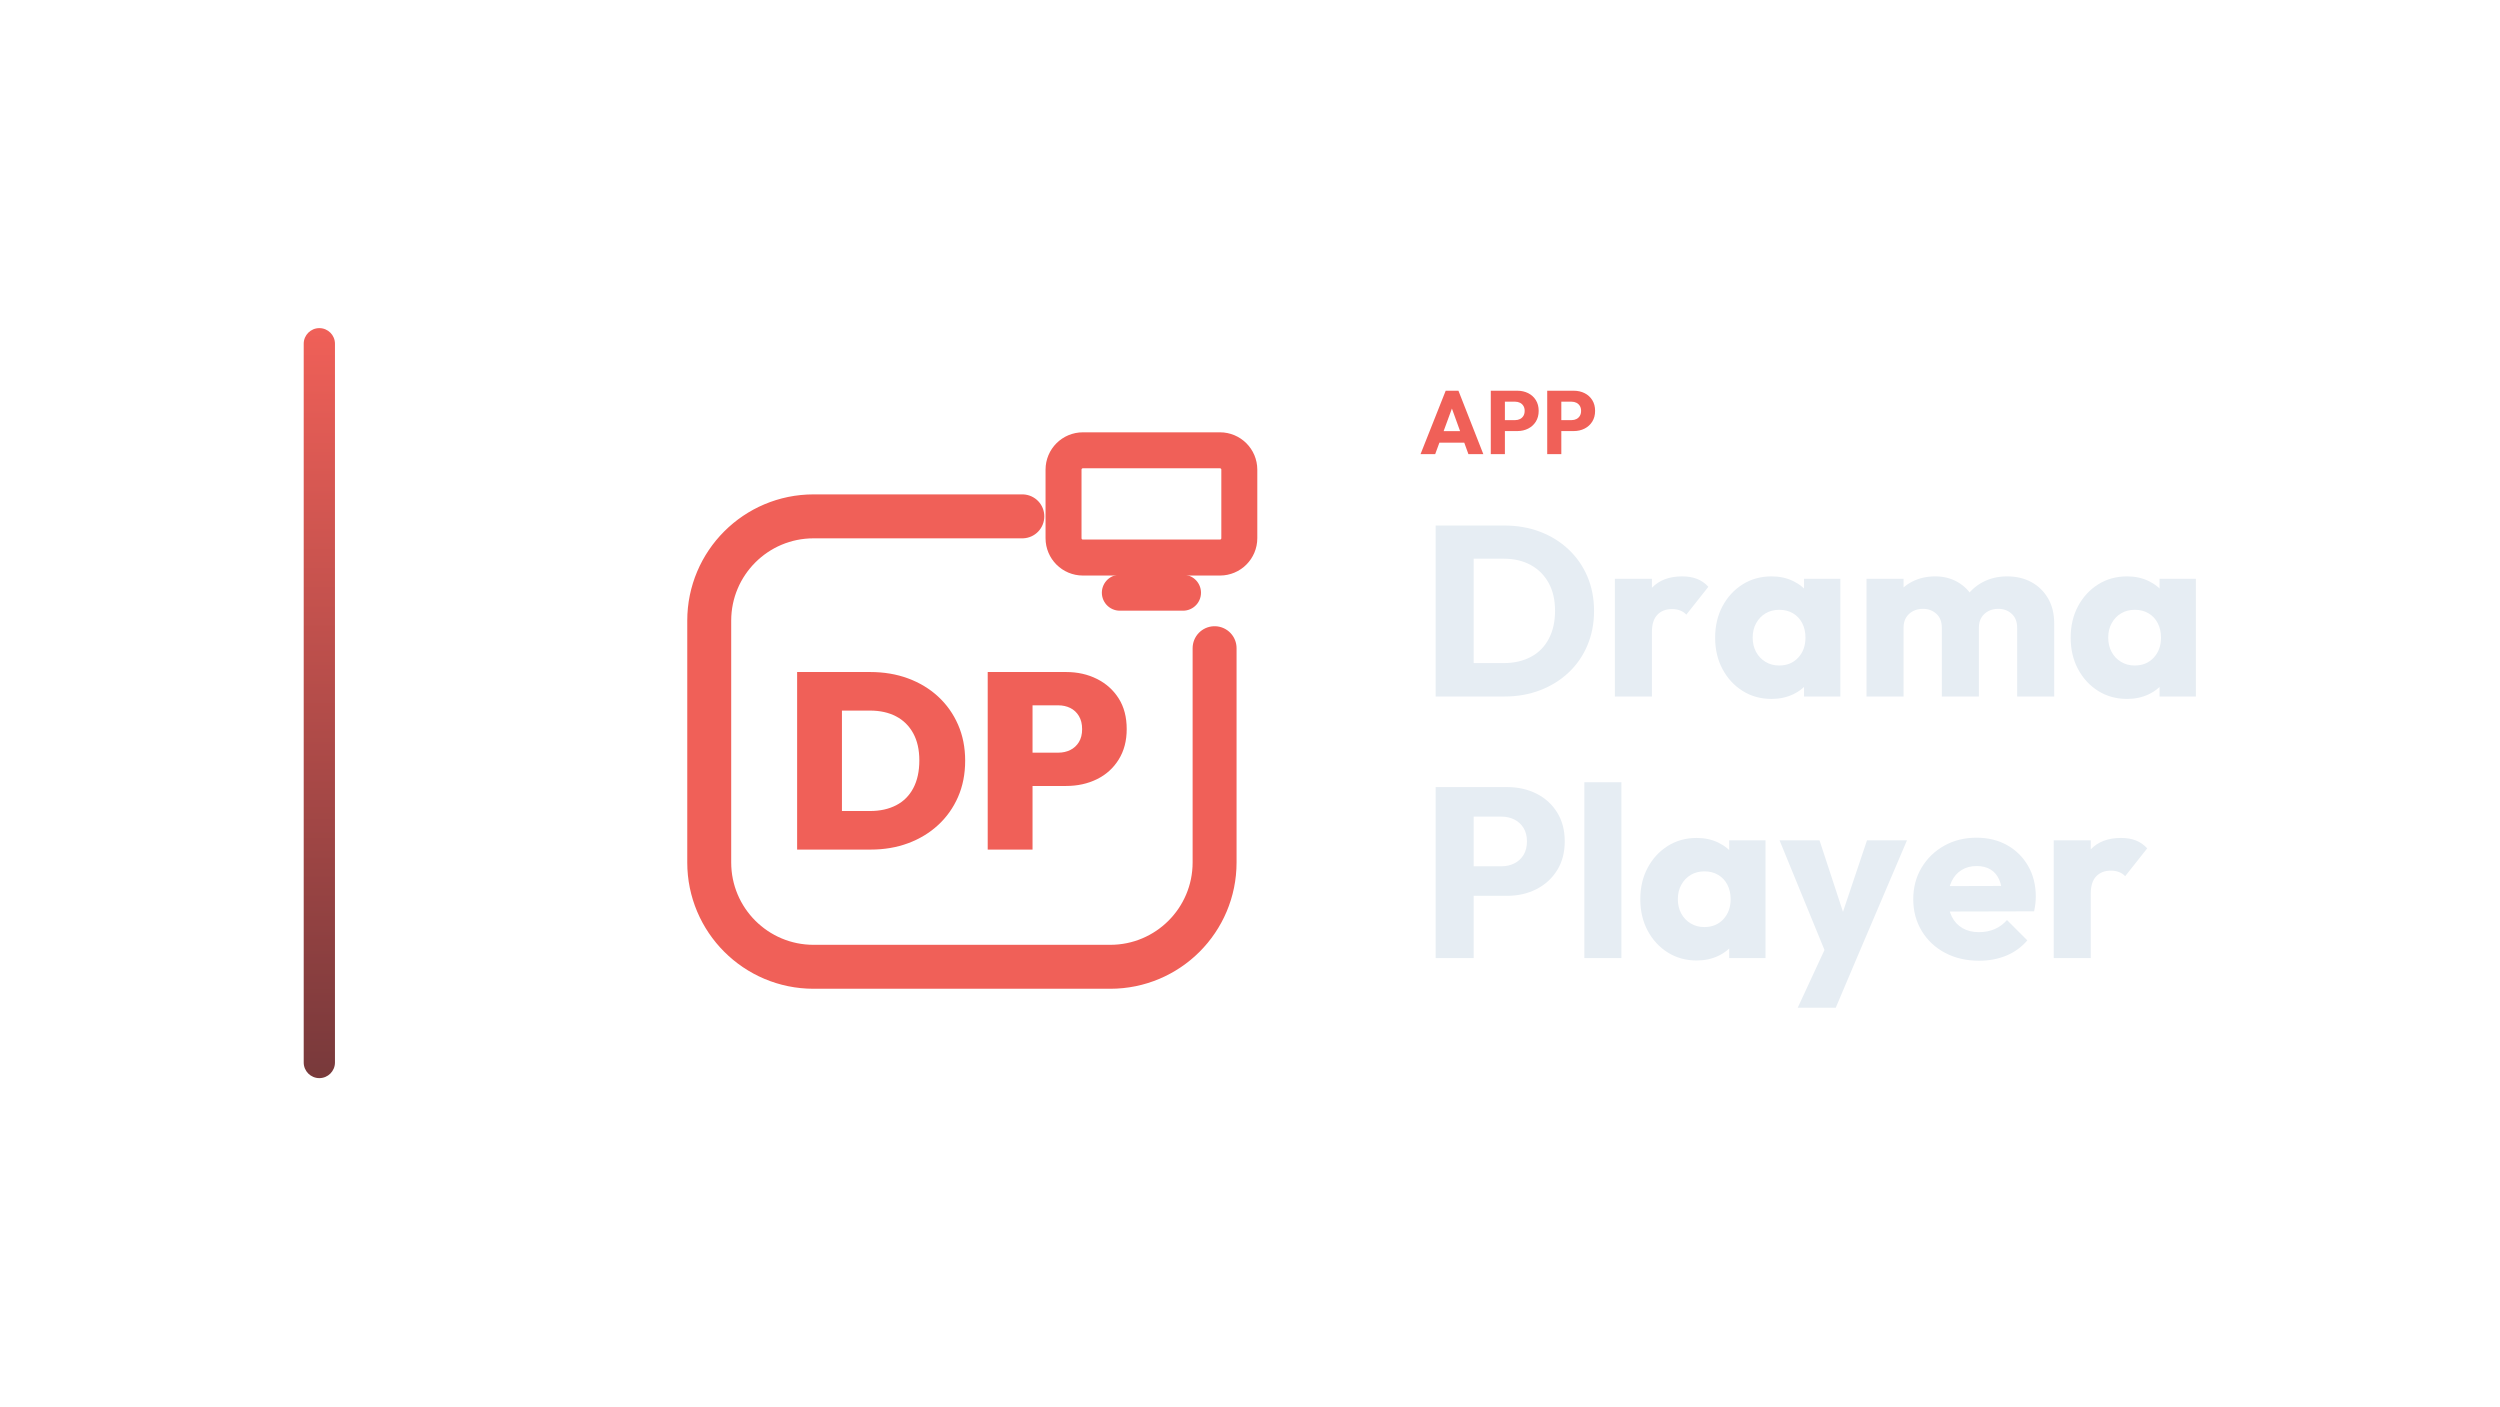
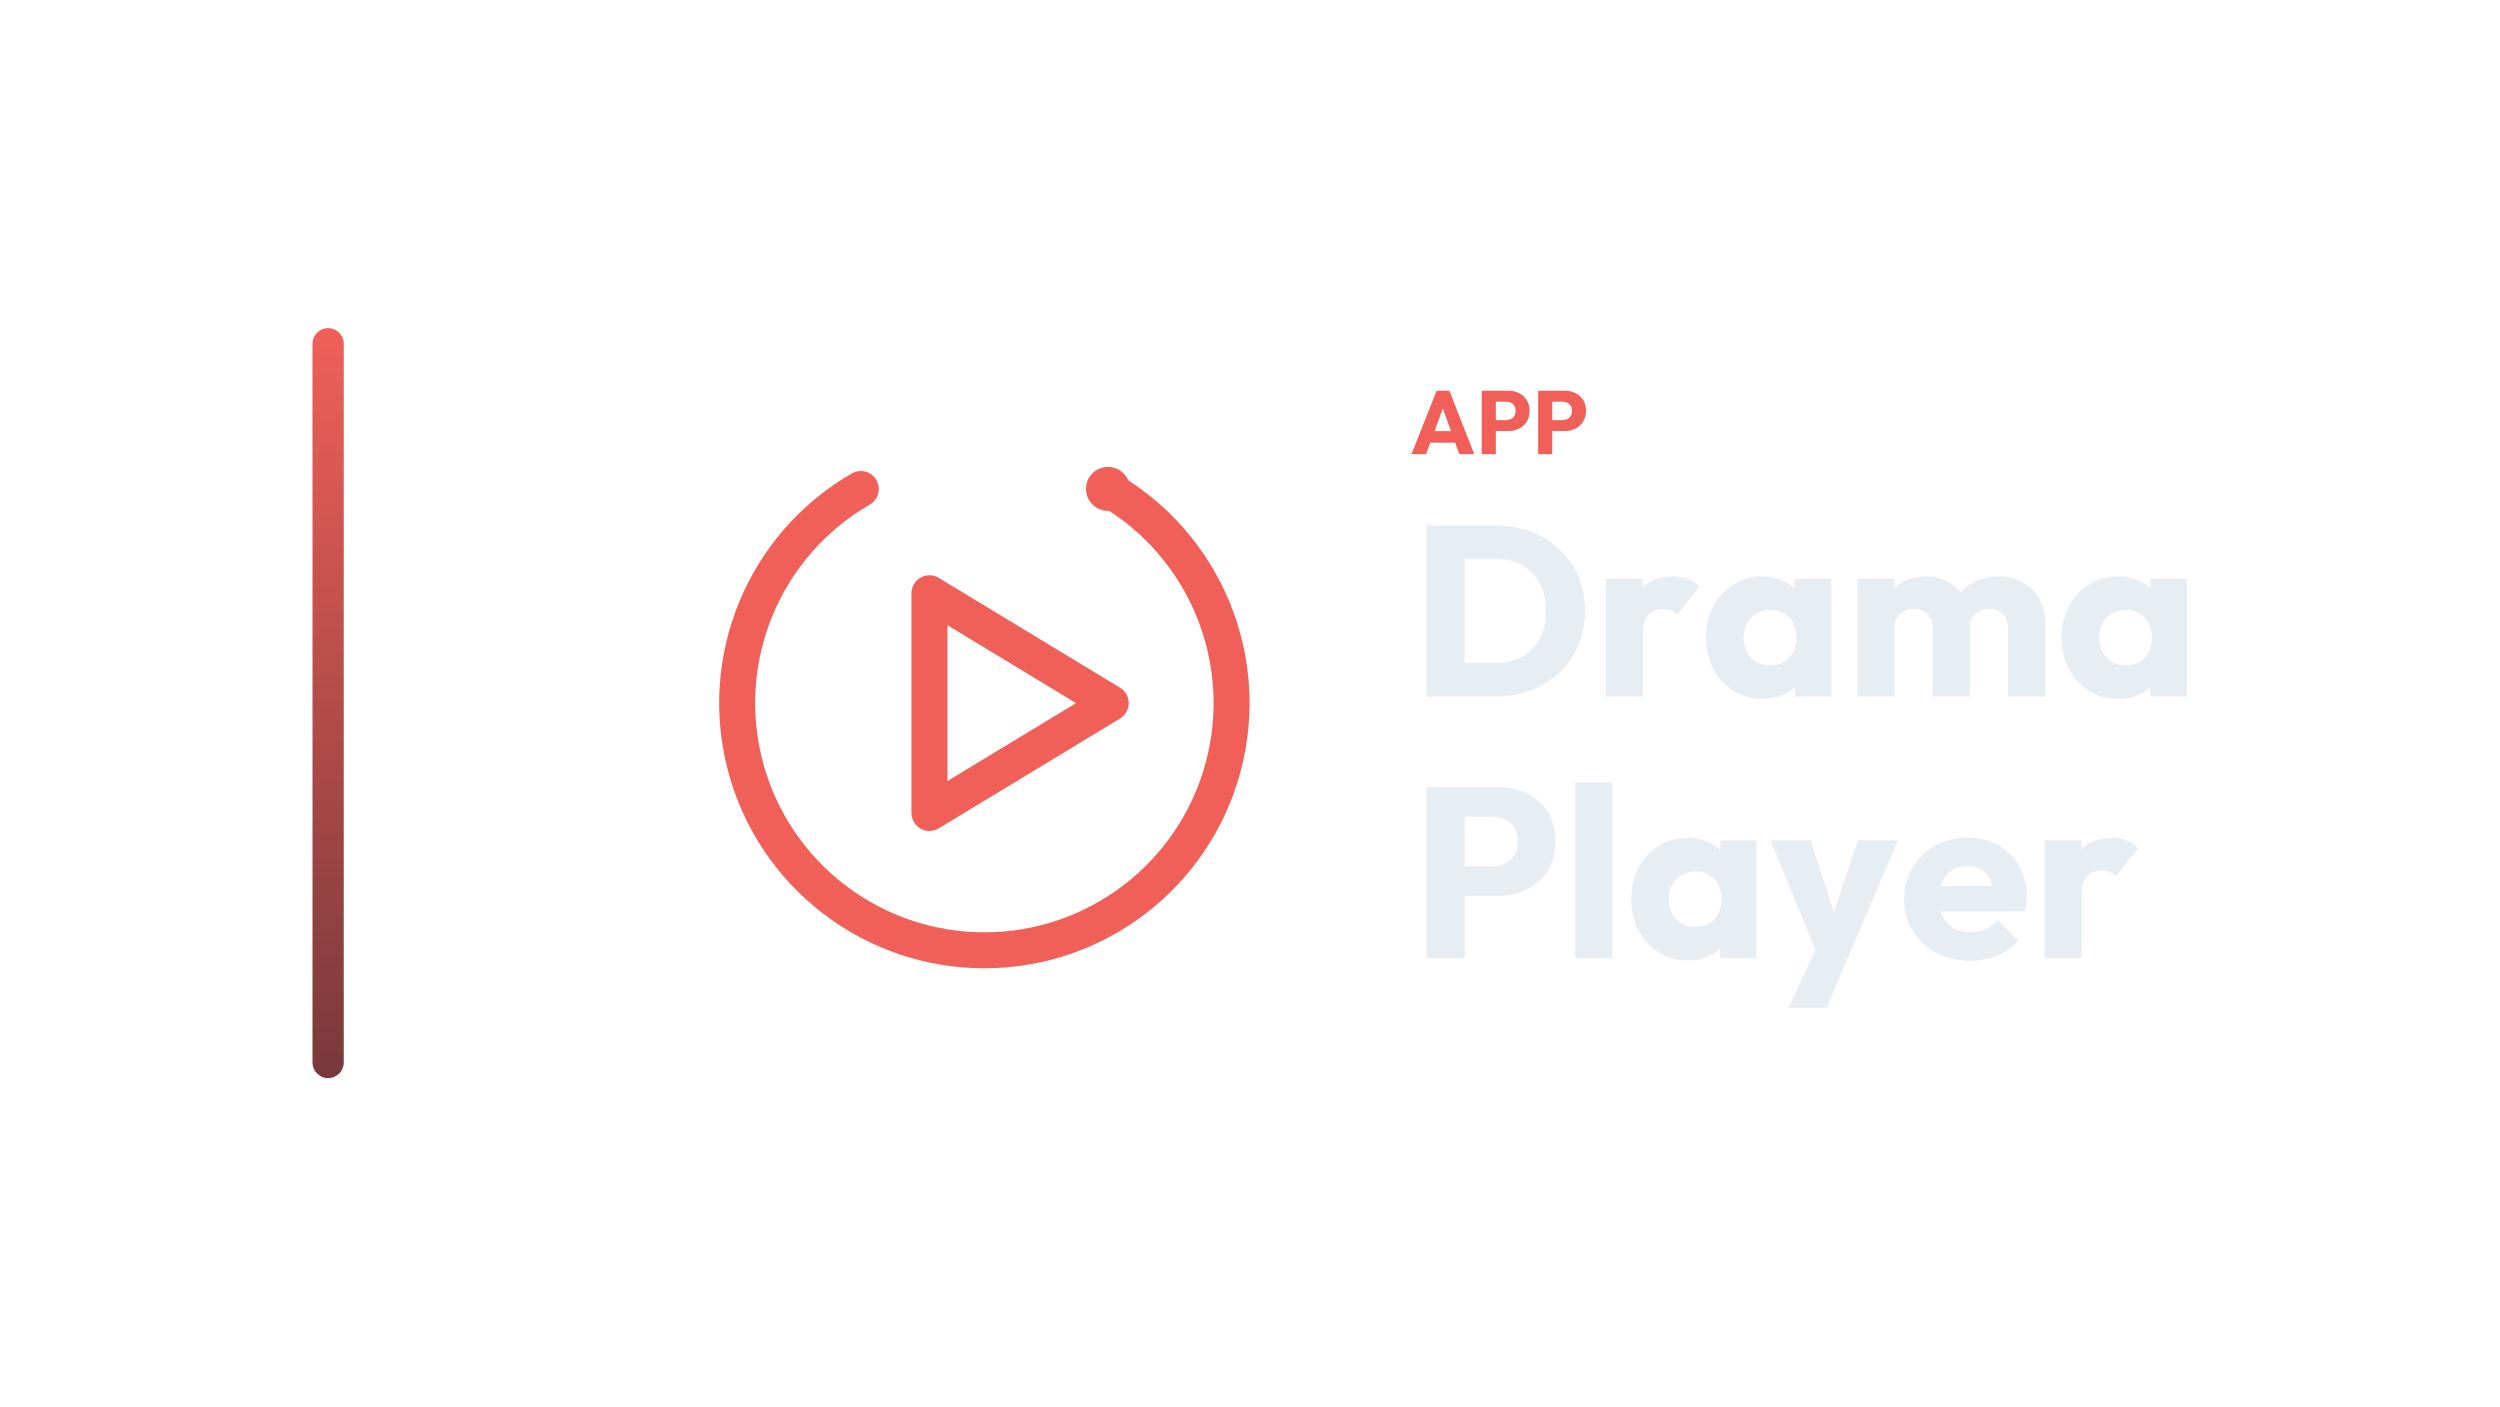
<svg xmlns="http://www.w3.org/2000/svg" width="1280" height="720" viewBox="0 0 1280 720">
-   <g transform="translate(85.5,0.0)">
+   <g transform="translate(90.0,0.0)">
    <defs>
      <linearGradient id="cbRail" x1="0" y1="0" x2="0" y2="1">
        <stop offset="0%" stop-color="#F06058" />
        <stop offset="100%" stop-color="#78393B" />
      </linearGradient>
    </defs>
    <rect x="70" y="168" width="16" height="384" rx="8.0" fill="url(#cbRail)" />
-     <g transform="translate(227,180) scale(0.70312)">
-       <path d="M 300 120 L 148 120 C 106 120 72 154 72 196 L 72 372 C 72 414 106 448 148 448 L 364 448 C 406 448 440 414 440 372 L 440 216" fill="none" stroke="#F06058" stroke-width="32.0" stroke-linecap="round" stroke-linejoin="round" />
-       <rect x="330.0" y="71.9" width="128.0" height="78.1" rx="14.1" fill="none" stroke="#F06058" stroke-width="26.2" stroke-linecap="round" stroke-linejoin="round" />
-       <path d="M 371.0 175.6 L 417.0 175.6" fill="none" stroke="#F06058" stroke-width="26.2" stroke-linecap="round" stroke-linejoin="round" />
-       <path d="M158.067 362.65V334.565H189.07Q200.012 334.565 208.128 330.371Q216.243 326.176 220.62 317.878Q224.997 309.581 224.997 297.726Q224.997 286.055 220.529 277.939Q216.061 269.824 208.036 265.629Q200.012 261.435 189.07 261.435H156.608V233.35H189.252Q204.207 233.35 216.79 238.0Q229.374 242.65 238.675 251.222Q247.976 259.793 253.173 271.647Q258.371 283.502 258.371 297.909Q258.371 312.498 253.173 324.353Q247.976 336.207 238.675 344.778Q229.374 353.35 216.881 358.0Q204.389 362.65 189.617 362.65ZM136.0 362.65V233.35H168.644V362.65Z" fill="#F06058" stroke="none" />
-       <path d="M300.681 316.328V292.073H326.213Q330.954 292.073 334.875 290.158Q338.796 288.243 341.167 284.413Q343.538 280.584 343.538 274.93Q343.538 269.277 341.167 265.356Q338.796 261.435 334.875 259.52Q330.954 257.605 326.213 257.605H300.681V233.35H331.866Q344.267 233.35 354.298 238.365Q364.328 243.38 370.164 252.59Q376.0 261.799 376.0 274.93Q376.0 287.696 370.164 297.088Q364.328 306.48 354.298 311.404Q344.267 316.328 331.866 316.328ZM274.784 362.65V233.35H307.429V362.65Z" fill="#F06058" stroke="none" />
+     <g transform="translate(234,180) scale(0.70312)">
+       <path d="M 346.0 100.1 A 180 180 0 1 1 166.0 100.1" fill="none" stroke="#F06058" stroke-width="26.2" stroke-linecap="round" stroke-linejoin="round" />
+       <circle cx="346" cy="100" r="16" fill="#F06058" stroke="none" />
+       <path d="M 216 176 L 348 256 L 216 336 Z" fill="none" stroke="#F06058" stroke-width="26.2" stroke-linecap="round" stroke-linejoin="round" />
    </g>
-     <path d="M641.813 232.53 654.693 200.054H661.225L673.967 232.53H666.331L656.579 205.574H659.201L649.311 232.53ZM649.127 226.642V220.754H666.837V226.642Z" fill="#F06058" stroke="none" />
-     <path d="M683.305 220.708V215.096H690.297Q691.631 215.096 692.735 214.544Q693.839 213.992 694.483 212.934Q695.127 211.876 695.127 210.358Q695.127 208.886 694.483 207.828Q693.839 206.77 692.735 206.218Q691.631 205.666 690.297 205.666H683.305V200.054H691.355Q694.437 200.054 696.921 201.296Q699.405 202.538 700.854 204.861Q702.303 207.184 702.303 210.358Q702.303 213.532 700.854 215.855Q699.405 218.178 696.921 219.443Q694.437 220.708 691.355 220.708ZM677.785 232.53V200.054H685.007V232.53Z" fill="#F06058" stroke="none" />
-     <path d="M712.193 220.708V215.096H719.185Q720.519 215.096 721.623 214.544Q722.727 213.992 723.371 212.934Q724.015 211.876 724.015 210.358Q724.015 208.886 723.371 207.828Q722.727 206.77 721.623 206.218Q720.519 205.666 719.185 205.666H712.193V200.054H720.243Q723.325 200.054 725.809 201.296Q728.293 202.538 729.742 204.861Q731.191 207.184 731.191 210.358Q731.191 213.532 729.742 215.855Q728.293 218.178 725.809 219.443Q723.325 220.708 720.243 220.708ZM706.673 232.53V200.054H713.895V232.53Z" fill="#F06058" stroke="none" />
-     <path d="M662.699 356.61V339.498H684.399Q692.335 339.498 698.287 336.336Q704.239 333.174 707.463 327.098Q710.687 321.022 710.687 312.714Q710.687 304.406 707.401 298.454Q704.115 292.502 698.225 289.278Q692.335 286.054 684.399 286.054H662.079V269.066H684.647Q694.567 269.066 702.937 272.228Q711.307 275.39 717.569 281.28Q723.831 287.17 727.241 295.168Q730.651 303.166 730.651 312.838Q730.651 322.386 727.241 330.446Q723.831 338.506 717.631 344.334Q711.431 350.162 703.061 353.386Q694.691 356.61 684.895 356.61ZM649.555 356.61V269.066H669.023V356.61Z" fill="#E6EDF3" stroke="none" />
-     <path d="M741.315 356.61V296.346H760.287V356.61ZM760.287 323.502 752.351 317.302Q754.707 306.762 760.287 300.934Q765.867 295.106 775.787 295.106Q780.127 295.106 783.413 296.408Q786.699 297.71 789.179 300.438L777.895 314.698Q776.655 313.334 774.795 312.59Q772.935 311.846 770.579 311.846Q765.867 311.846 763.077 314.76Q760.287 317.674 760.287 323.502Z" fill="#E6EDF3" stroke="none" />
-     <path d="M821.543 357.85Q813.235 357.85 806.725 353.758Q800.215 349.666 796.433 342.598Q792.651 335.53 792.651 326.478Q792.651 317.426 796.433 310.358Q800.215 303.29 806.725 299.198Q813.235 295.106 821.543 295.106Q827.619 295.106 832.517 297.462Q837.415 299.818 840.515 303.972Q843.615 308.126 843.987 313.458V339.498Q843.615 344.83 840.577 348.984Q837.539 353.138 832.579 355.494Q827.619 357.85 821.543 357.85ZM825.387 340.738Q831.463 340.738 835.183 336.708Q838.903 332.678 838.903 326.478Q838.903 322.262 837.229 319.038Q835.555 315.814 832.517 314.016Q829.479 312.218 825.511 312.218Q821.543 312.218 818.505 314.016Q815.467 315.814 813.669 319.038Q811.871 322.262 811.871 326.478Q811.871 330.57 813.607 333.794Q815.343 337.018 818.443 338.878Q821.543 340.738 825.387 340.738ZM838.159 356.61V340.366L841.011 325.734L838.159 311.102V296.346H856.759V356.61Z" fill="#E6EDF3" stroke="none" />
-     <path d="M870.151 356.61V296.346H889.123V356.61ZM908.715 356.61V321.394Q908.715 316.806 905.925 314.264Q903.135 311.722 899.043 311.722Q896.191 311.722 893.959 312.9Q891.727 314.078 890.425 316.186Q889.123 318.294 889.123 321.394L881.807 318.17Q881.807 310.978 884.907 305.832Q888.007 300.686 893.339 297.896Q898.671 295.106 905.367 295.106Q911.691 295.106 916.713 297.958Q921.735 300.81 924.711 305.894Q927.687 310.978 927.687 318.046V356.61ZM947.279 356.61V321.394Q947.279 316.806 944.489 314.264Q941.699 311.722 937.607 311.722Q934.755 311.722 932.523 312.9Q930.291 314.078 928.989 316.186Q927.687 318.294 927.687 321.394L916.775 319.906Q917.023 312.218 920.433 306.7Q923.843 301.182 929.485 298.144Q935.127 295.106 942.195 295.106Q949.139 295.106 954.533 298.02Q959.927 300.934 963.089 306.328Q966.251 311.722 966.251 319.286V356.61Z" fill="#E6EDF3" stroke="none" />
-     <path d="M1003.575 357.85Q995.267 357.85 988.757 353.758Q982.247 349.666 978.465 342.598Q974.683 335.53 974.683 326.478Q974.683 317.426 978.465 310.358Q982.247 303.29 988.757 299.198Q995.267 295.106 1003.575 295.106Q1009.651 295.106 1014.549 297.462Q1019.447 299.818 1022.547 303.972Q1025.647 308.126 1026.019 313.458V339.498Q1025.647 344.83 1022.609 348.984Q1019.571 353.138 1014.611 355.494Q1009.651 357.85 1003.575 357.85ZM1007.419 340.738Q1013.495 340.738 1017.215 336.708Q1020.935 332.678 1020.935 326.478Q1020.935 322.262 1019.261 319.038Q1017.587 315.814 1014.549 314.016Q1011.511 312.218 1007.543 312.218Q1003.575 312.218 1000.537 314.016Q997.499 315.814 995.701 319.038Q993.903 322.262 993.903 326.478Q993.903 330.57 995.639 333.794Q997.375 337.018 1000.475 338.878Q1003.575 340.738 1007.419 340.738ZM1020.191 356.61V340.366L1023.043 325.734L1020.191 311.102V296.346H1038.791V356.61Z" fill="#E6EDF3" stroke="none" />
-     <path d="M664.435 458.662V443.534H683.283Q686.879 443.534 689.855 442.046Q692.831 440.558 694.567 437.706Q696.303 434.854 696.303 430.762Q696.303 426.794 694.567 423.942Q692.831 421.09 689.855 419.602Q686.879 418.114 683.283 418.114H664.435V402.986H686.135Q694.443 402.986 701.139 406.334Q707.835 409.682 711.741 415.944Q715.647 422.206 715.647 430.762Q715.647 439.318 711.741 445.58Q707.835 451.842 701.139 455.252Q694.443 458.662 686.135 458.662ZM649.555 490.53V402.986H669.023V490.53Z" fill="#E6EDF3" stroke="none" />
-     <path d="M725.691 490.53V400.506H744.663V490.53Z" fill="#E6EDF3" stroke="none" />
-     <path d="M783.227 491.77Q774.919 491.77 768.409 487.678Q761.899 483.586 758.117 476.518Q754.335 469.45 754.335 460.398Q754.335 451.346 758.117 444.278Q761.899 437.21 768.409 433.118Q774.919 429.026 783.227 429.026Q789.303 429.026 794.201 431.382Q799.099 433.738 802.199 437.892Q805.299 442.046 805.671 447.378V473.418Q805.299 478.75 802.261 482.904Q799.223 487.058 794.263 489.414Q789.303 491.77 783.227 491.77ZM787.071 474.658Q793.147 474.658 796.867 470.628Q800.587 466.598 800.587 460.398Q800.587 456.182 798.913 452.958Q797.239 449.734 794.201 447.936Q791.163 446.138 787.195 446.138Q783.227 446.138 780.189 447.936Q777.151 449.734 775.353 452.958Q773.555 456.182 773.555 460.398Q773.555 464.49 775.291 467.714Q777.027 470.938 780.127 472.798Q783.227 474.658 787.071 474.658ZM799.843 490.53V474.286L802.695 459.654L799.843 445.022V430.266H818.443V490.53Z" fill="#E6EDF3" stroke="none" />
-     <path d="M850.435 490.778 825.635 430.266H846.095L861.843 478.254H854.279L870.399 430.266H890.859L865.067 490.778ZM834.935 515.95 853.039 476.89 865.067 490.778 854.403 515.95Z" fill="#E6EDF3" stroke="none" />
-     <path d="M927.811 491.894Q918.015 491.894 910.389 487.864Q902.763 483.834 898.423 476.642Q894.083 469.45 894.083 460.398Q894.083 451.346 898.361 444.216Q902.639 437.086 909.955 432.994Q917.271 428.902 926.447 428.902Q935.375 428.902 942.195 432.746Q949.015 436.59 952.921 443.41Q956.827 450.23 956.827 459.034Q956.827 460.646 956.641 462.444Q956.455 464.242 955.959 466.598L904.003 466.722V453.702L947.899 453.578L939.715 459.034Q939.591 453.826 938.103 450.416Q936.615 447.006 933.701 445.208Q930.787 443.41 926.571 443.41Q922.107 443.41 918.821 445.456Q915.535 447.502 913.737 451.222Q911.939 454.942 911.939 460.274Q911.939 465.606 913.861 469.388Q915.783 473.17 919.317 475.216Q922.851 477.262 927.687 477.262Q932.151 477.262 935.747 475.712Q939.343 474.162 942.071 471.062L952.487 481.478Q948.023 486.686 941.699 489.29Q935.375 491.894 927.811 491.894Z" fill="#E6EDF3" stroke="none" />
-     <path d="M966.003 490.53V430.266H984.975V490.53ZM984.975 457.422 977.039 451.222Q979.395 440.682 984.975 434.854Q990.555 429.026 1000.475 429.026Q1004.815 429.026 1008.101 430.328Q1011.387 431.63 1013.867 434.358L1002.583 448.618Q1001.343 447.254 999.483 446.51Q997.623 445.766 995.267 445.766Q990.555 445.766 987.765 448.68Q984.975 451.594 984.975 457.422Z" fill="#E6EDF3" stroke="none" />
+     <path d="M632.672 232.53 645.552 200.054H652.084L664.826 232.53H657.19L647.438 205.574H650.06L640.17 232.53ZM639.986 226.642V220.754H657.696V226.642Z" fill="#F06058" stroke="none" />
+     <path d="M674.164 220.708V215.096H681.156Q682.49 215.096 683.594 214.544Q684.698 213.992 685.342 212.934Q685.986 211.876 685.986 210.358Q685.986 208.886 685.342 207.828Q684.698 206.77 683.594 206.218Q682.49 205.666 681.156 205.666H674.164V200.054H682.214Q685.296 200.054 687.78 201.296Q690.264 202.538 691.713 204.861Q693.162 207.184 693.162 210.358Q693.162 213.532 691.713 215.855Q690.264 218.178 687.78 219.443Q685.296 220.708 682.214 220.708ZM668.644 232.53V200.054H675.866V232.53Z" fill="#F06058" stroke="none" />
+     <path d="M703.052 220.708V215.096H710.044Q711.378 215.096 712.482 214.544Q713.586 213.992 714.23 212.934Q714.874 211.876 714.874 210.358Q714.874 208.886 714.23 207.828Q713.586 206.77 712.482 206.218Q711.378 205.666 710.044 205.666H703.052V200.054H711.102Q714.184 200.054 716.668 201.296Q719.152 202.538 720.601 204.861Q722.05 207.184 722.05 210.358Q722.05 213.532 720.601 215.855Q719.152 218.178 716.668 219.443Q714.184 220.708 711.102 220.708ZM697.532 232.53V200.054H704.754V232.53Z" fill="#F06058" stroke="none" />
+     <path d="M653.558 356.61V339.498H675.258Q683.194 339.498 689.146 336.336Q695.098 333.174 698.322 327.098Q701.546 321.022 701.546 312.714Q701.546 304.406 698.26 298.454Q694.974 292.502 689.084 289.278Q683.194 286.054 675.258 286.054H652.938V269.066H675.506Q685.426 269.066 693.796 272.228Q702.166 275.39 708.428 281.28Q714.69 287.17 718.1 295.168Q721.51 303.166 721.51 312.838Q721.51 322.386 718.1 330.446Q714.69 338.506 708.49 344.334Q702.29 350.162 693.92 353.386Q685.55 356.61 675.754 356.61ZM640.414 356.61V269.066H659.882V356.61Z" fill="#E6EDF3" stroke="none" />
+     <path d="M732.174 356.61V296.346H751.146V356.61ZM751.146 323.502 743.21 317.302Q745.566 306.762 751.146 300.934Q756.726 295.106 766.646 295.106Q770.986 295.106 774.272 296.408Q777.558 297.71 780.038 300.438L768.754 314.698Q767.514 313.334 765.654 312.59Q763.794 311.846 761.438 311.846Q756.726 311.846 753.936 314.76Q751.146 317.674 751.146 323.502Z" fill="#E6EDF3" stroke="none" />
+     <path d="M812.402 357.85Q804.094 357.85 797.584 353.758Q791.074 349.666 787.292 342.598Q783.51 335.53 783.51 326.478Q783.51 317.426 787.292 310.358Q791.074 303.29 797.584 299.198Q804.094 295.106 812.402 295.106Q818.478 295.106 823.376 297.462Q828.274 299.818 831.374 303.972Q834.474 308.126 834.846 313.458V339.498Q834.474 344.83 831.436 348.984Q828.398 353.138 823.438 355.494Q818.478 357.85 812.402 357.85ZM816.246 340.738Q822.322 340.738 826.042 336.708Q829.762 332.678 829.762 326.478Q829.762 322.262 828.088 319.038Q826.414 315.814 823.376 314.016Q820.338 312.218 816.37 312.218Q812.402 312.218 809.364 314.016Q806.326 315.814 804.528 319.038Q802.73 322.262 802.73 326.478Q802.73 330.57 804.466 333.794Q806.202 337.018 809.302 338.878Q812.402 340.738 816.246 340.738ZM829.018 356.61V340.366L831.87 325.734L829.018 311.102V296.346H847.618V356.61Z" fill="#E6EDF3" stroke="none" />
+     <path d="M861.01 356.61V296.346H879.982V356.61ZM899.574 356.61V321.394Q899.574 316.806 896.784 314.264Q893.994 311.722 889.902 311.722Q887.05 311.722 884.818 312.9Q882.586 314.078 881.284 316.186Q879.982 318.294 879.982 321.394L872.666 318.17Q872.666 310.978 875.766 305.832Q878.866 300.686 884.198 297.896Q889.53 295.106 896.226 295.106Q902.55 295.106 907.572 297.958Q912.594 300.81 915.57 305.894Q918.546 310.978 918.546 318.046V356.61ZM938.138 356.61V321.394Q938.138 316.806 935.348 314.264Q932.558 311.722 928.466 311.722Q925.614 311.722 923.382 312.9Q921.15 314.078 919.848 316.186Q918.546 318.294 918.546 321.394L907.634 319.906Q907.882 312.218 911.292 306.7Q914.702 301.182 920.344 298.144Q925.986 295.106 933.054 295.106Q939.998 295.106 945.392 298.02Q950.786 300.934 953.948 306.328Q957.11 311.722 957.11 319.286V356.61Z" fill="#E6EDF3" stroke="none" />
+     <path d="M994.434 357.85Q986.126 357.85 979.616 353.758Q973.106 349.666 969.324 342.598Q965.542 335.53 965.542 326.478Q965.542 317.426 969.324 310.358Q973.106 303.29 979.616 299.198Q986.126 295.106 994.434 295.106Q1000.51 295.106 1005.408 297.462Q1010.306 299.818 1013.406 303.972Q1016.506 308.126 1016.878 313.458V339.498Q1016.506 344.83 1013.468 348.984Q1010.43 353.138 1005.47 355.494Q1000.51 357.85 994.434 357.85ZM998.278 340.738Q1004.354 340.738 1008.074 336.708Q1011.794 332.678 1011.794 326.478Q1011.794 322.262 1010.12 319.038Q1008.446 315.814 1005.408 314.016Q1002.37 312.218 998.402 312.218Q994.434 312.218 991.396 314.016Q988.358 315.814 986.56 319.038Q984.762 322.262 984.762 326.478Q984.762 330.57 986.498 333.794Q988.234 337.018 991.334 338.878Q994.434 340.738 998.278 340.738ZM1011.05 356.61V340.366L1013.902 325.734L1011.05 311.102V296.346H1029.65V356.61Z" fill="#E6EDF3" stroke="none" />
+     <path d="M655.294 458.662V443.534H674.142Q677.738 443.534 680.714 442.046Q683.69 440.558 685.426 437.706Q687.162 434.854 687.162 430.762Q687.162 426.794 685.426 423.942Q683.69 421.09 680.714 419.602Q677.738 418.114 674.142 418.114H655.294V402.986H676.994Q685.302 402.986 691.998 406.334Q698.694 409.682 702.6 415.944Q706.506 422.206 706.506 430.762Q706.506 439.318 702.6 445.58Q698.694 451.842 691.998 455.252Q685.302 458.662 676.994 458.662ZM640.414 490.53V402.986H659.882V490.53Z" fill="#E6EDF3" stroke="none" />
+     <path d="M716.55 490.53V400.506H735.522V490.53Z" fill="#E6EDF3" stroke="none" />
+     <path d="M774.086 491.77Q765.778 491.77 759.268 487.678Q752.758 483.586 748.976 476.518Q745.194 469.45 745.194 460.398Q745.194 451.346 748.976 444.278Q752.758 437.21 759.268 433.118Q765.778 429.026 774.086 429.026Q780.162 429.026 785.06 431.382Q789.958 433.738 793.058 437.892Q796.158 442.046 796.53 447.378V473.418Q796.158 478.75 793.12 482.904Q790.082 487.058 785.122 489.414Q780.162 491.77 774.086 491.77ZM777.93 474.658Q784.006 474.658 787.726 470.628Q791.446 466.598 791.446 460.398Q791.446 456.182 789.772 452.958Q788.098 449.734 785.06 447.936Q782.022 446.138 778.054 446.138Q774.086 446.138 771.048 447.936Q768.01 449.734 766.212 452.958Q764.414 456.182 764.414 460.398Q764.414 464.49 766.15 467.714Q767.886 470.938 770.986 472.798Q774.086 474.658 777.93 474.658ZM790.702 490.53V474.286L793.554 459.654L790.702 445.022V430.266H809.302V490.53Z" fill="#E6EDF3" stroke="none" />
+     <path d="M841.294 490.778 816.494 430.266H836.954L852.702 478.254H845.138L861.258 430.266H881.718L855.926 490.778ZM825.794 515.95 843.898 476.89 855.926 490.778 845.262 515.95Z" fill="#E6EDF3" stroke="none" />
+     <path d="M918.67 491.894Q908.874 491.894 901.248 487.864Q893.622 483.834 889.282 476.642Q884.942 469.45 884.942 460.398Q884.942 451.346 889.22 444.216Q893.498 437.086 900.814 432.994Q908.13 428.902 917.306 428.902Q926.234 428.902 933.054 432.746Q939.874 436.59 943.78 443.41Q947.686 450.23 947.686 459.034Q947.686 460.646 947.5 462.444Q947.314 464.242 946.818 466.598L894.862 466.722V453.702L938.758 453.578L930.574 459.034Q930.45 453.826 928.962 450.416Q927.474 447.006 924.56 445.208Q921.646 443.41 917.43 443.41Q912.966 443.41 909.68 445.456Q906.394 447.502 904.596 451.222Q902.798 454.942 902.798 460.274Q902.798 465.606 904.72 469.388Q906.642 473.17 910.176 475.216Q913.71 477.262 918.546 477.262Q923.01 477.262 926.606 475.712Q930.202 474.162 932.93 471.062L943.346 481.478Q938.882 486.686 932.558 489.29Q926.234 491.894 918.67 491.894Z" fill="#E6EDF3" stroke="none" />
+     <path d="M956.862 490.53V430.266H975.834V490.53ZM975.834 457.422 967.898 451.222Q970.254 440.682 975.834 434.854Q981.414 429.026 991.334 429.026Q995.674 429.026 998.96 430.328Q1002.246 431.63 1004.726 434.358L993.442 448.618Q992.202 447.254 990.342 446.51Q988.482 445.766 986.126 445.766Q981.414 445.766 978.624 448.68Q975.834 451.594 975.834 457.422Z" fill="#E6EDF3" stroke="none" />
  </g>
</svg>
